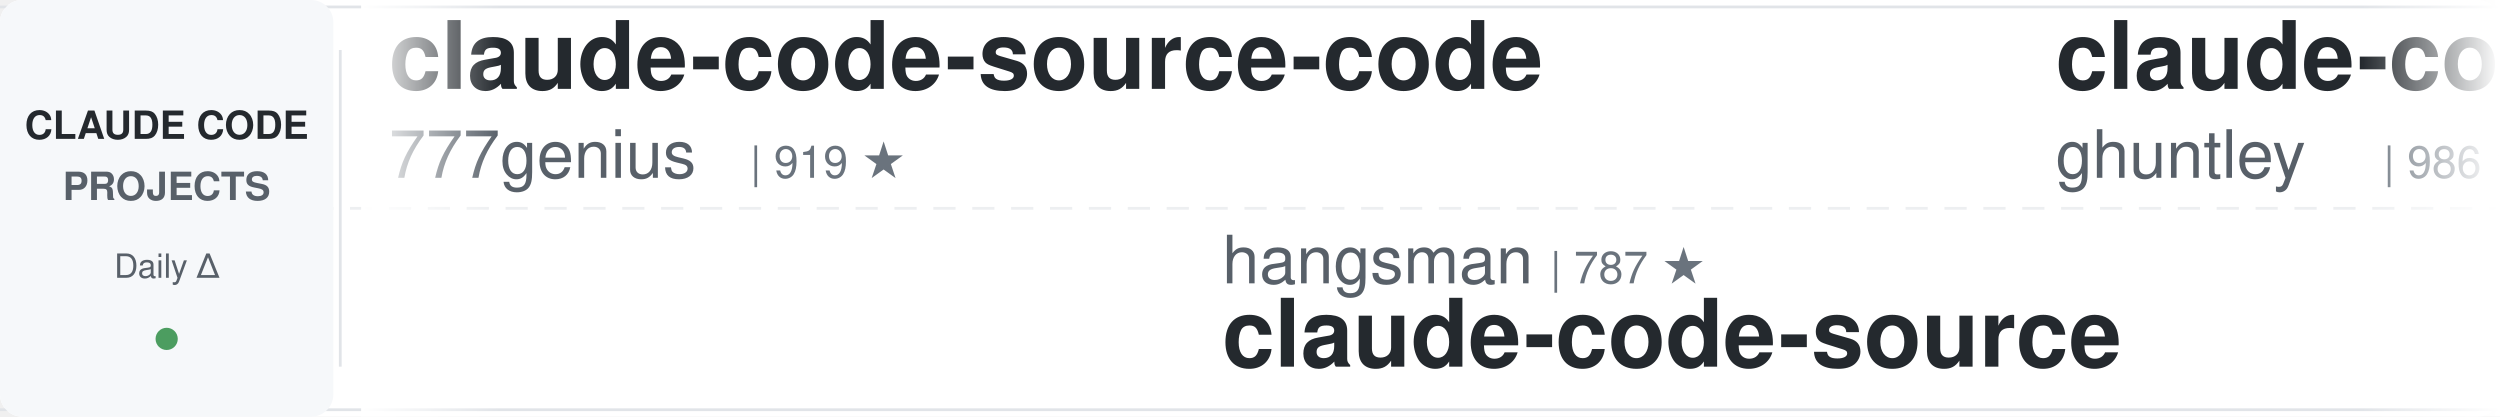
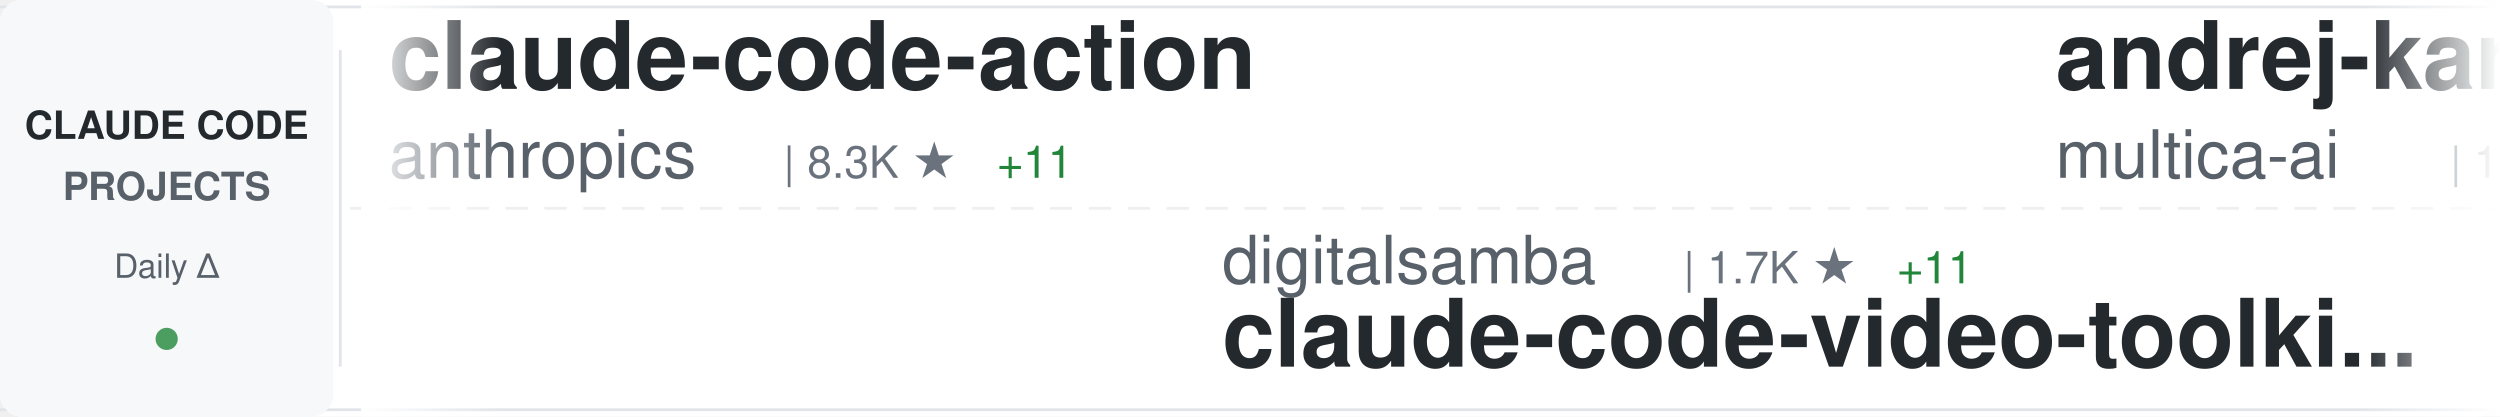
<svg xmlns="http://www.w3.org/2000/svg" width="900" height="150">
  <defs>
    <linearGradient id="awesomeLeftFade" x1="0%" y1="0%" x2="100%" y2="0%">
      <stop offset="0%" style="stop-color:#ffffff;stop-opacity:1" />
      <stop offset="100%" style="stop-color:#ffffff;stop-opacity:0" />
    </linearGradient>
    <linearGradient id="awesomeRightFade" x1="0%" y1="0%" x2="100%" y2="0%">
      <stop offset="0%" style="stop-color:#ffffff;stop-opacity:0" />
      <stop offset="100%" style="stop-color:#ffffff;stop-opacity:1" />
    </linearGradient>
  </defs>
  <rect width="900" height="150" fill="#ffffff" rx="8" />
  <rect x="0" y="2" width="900" height="1" fill="#e1e4e8" />
  <rect x="0" y="147" width="900" height="1" fill="#e1e4e8" />
  <line x1="0" y1="75" x2="900" y2="75" stroke="#e1e4e8" stroke-width="1" stroke-dasharray="8 6" opacity="0.6" />
  <rect x="0" y="0" width="120" height="150" fill="#f6f8fa" rx="8" />
  <text x="60" y="50" font-family="-apple-system, BlinkMacSystemFont, 'Segoe UI', Helvetica, Arial, sans-serif" font-size="14" font-weight="600" fill="#24292e" text-anchor="middle">CLAUDE CODE</text>
  <text x="60" y="72" font-family="-apple-system, BlinkMacSystemFont, 'Segoe UI', Helvetica, Arial, sans-serif" font-size="14" font-weight="600" fill="#586069" text-anchor="middle">PROJECTS</text>
  <text x="60" y="100" font-family="-apple-system, BlinkMacSystemFont, 'Segoe UI', Helvetica, Arial, sans-serif" font-size="12" font-weight="500" fill="#586069" text-anchor="middle">Daily Δ</text>
  <circle cx="60" cy="122" r="4" fill="#22863a" opacity="0.8" />
  <rect x="122" y="18" width="1" height="114" fill="#e1e4e8" />
  <clipPath id="awesomeTickerClip">
    <rect x="130" y="0" width="770" height="150" />
  </clipPath>
  <g clip-path="url(#awesomeTickerClip)">
    <g id="awesomeTickerItems">
      <animateTransform attributeName="transform" attributeType="XML" type="translate" from="0 0" to="-3000 0" dur="54s" repeatCount="indefinite" />
      <g transform="translate(0, 0)">
-         <text x="140" y="32" font-family="-apple-system, BlinkMacSystemFont, 'Segoe UI', Helvetica, Arial, sans-serif" font-size="34" font-weight="600" fill="#24292e">claude-code-source-code</text>
-         <text x="140" y="64" font-family="-apple-system, BlinkMacSystemFont, 'Segoe UI', Helvetica, Arial, sans-serif" font-size="24" font-weight="400" fill="#586069">777genius</text>
-         <text x="270" y="64" font-family="-apple-system, BlinkMacSystemFont, 'Segoe UI', Helvetica, Arial, sans-serif" font-size="16" font-weight="500" fill="#6a737d">| 919 ★</text>
+         <text x="140" y="32" font-family="-apple-system, BlinkMacSystemFont, 'Segoe UI', Helvetica, Arial, sans-serif" font-size="34" font-weight="600" fill="#24292e">claude-code-action</text>
+         <text x="140" y="64" font-family="-apple-system, BlinkMacSystemFont, 'Segoe UI', Helvetica, Arial, sans-serif" font-size="24" font-weight="400" fill="#586069">anthropics</text>
+         <text x="282" y="64" font-family="-apple-system, BlinkMacSystemFont, 'Segoe UI', Helvetica, Arial, sans-serif" font-size="16" font-weight="500" fill="#6a737d">| 8.3K ★</text>
+         <text x="359" y="64" font-family="-apple-system, BlinkMacSystemFont, 'Segoe UI', Helvetica, Arial, sans-serif" font-size="16" font-weight="500" fill="#22863a"> +11</text>
      </g>
      <g transform="translate(300, 0)">
-         <text x="140" y="102" font-family="-apple-system, BlinkMacSystemFont, 'Segoe UI', Helvetica, Arial, sans-serif" font-size="24" font-weight="400" fill="#586069">hangsman</text>
-         <text x="258" y="102" font-family="-apple-system, BlinkMacSystemFont, 'Segoe UI', Helvetica, Arial, sans-serif" font-size="16" font-weight="500" fill="#6a737d">| 787 ★</text>
-         <text x="140" y="132" font-family="-apple-system, BlinkMacSystemFont, 'Segoe UI', Helvetica, Arial, sans-serif" font-size="34" font-weight="600" fill="#24292e">claude-code-source</text>
+         <text x="140" y="102" font-family="-apple-system, BlinkMacSystemFont, 'Segoe UI', Helvetica, Arial, sans-serif" font-size="24" font-weight="400" fill="#586069">digitalsamba</text>
+         <text x="306" y="102" font-family="-apple-system, BlinkMacSystemFont, 'Segoe UI', Helvetica, Arial, sans-serif" font-size="16" font-weight="500" fill="#6a737d">| 1.7K ★</text>
+         <text x="383" y="102" font-family="-apple-system, BlinkMacSystemFont, 'Segoe UI', Helvetica, Arial, sans-serif" font-size="16" font-weight="500" fill="#22863a"> +11</text>
+         <text x="140" y="132" font-family="-apple-system, BlinkMacSystemFont, 'Segoe UI', Helvetica, Arial, sans-serif" font-size="34" font-weight="600" fill="#24292e">claude-code-video-toolki...</text>
      </g>
      <g transform="translate(600, 0)">
-         <text x="140" y="32" font-family="-apple-system, BlinkMacSystemFont, 'Segoe UI', Helvetica, Arial, sans-serif" font-size="34" font-weight="600" fill="#24292e">claude-code-source-code-...</text>
-         <text x="140" y="64" font-family="-apple-system, BlinkMacSystemFont, 'Segoe UI', Helvetica, Arial, sans-serif" font-size="24" font-weight="400" fill="#586069">ghuntley</text>
-         <text x="258" y="64" font-family="-apple-system, BlinkMacSystemFont, 'Segoe UI', Helvetica, Arial, sans-serif" font-size="16" font-weight="500" fill="#6a737d">| 986 ★</text>
+         <text x="140" y="32" font-family="-apple-system, BlinkMacSystemFont, 'Segoe UI', Helvetica, Arial, sans-serif" font-size="34" font-weight="600" fill="#24292e">andrej-karpathy-skills</text>
+         <text x="140" y="64" font-family="-apple-system, BlinkMacSystemFont, 'Segoe UI', Helvetica, Arial, sans-serif" font-size="24" font-weight="400" fill="#586069">multica-ai</text>
+         <text x="282" y="64" font-family="-apple-system, BlinkMacSystemFont, 'Segoe UI', Helvetica, Arial, sans-serif" font-size="16" font-weight="500" fill="#6a737d">| 189.7K ★</text>
+         <text x="377" y="64" font-family="-apple-system, BlinkMacSystemFont, 'Segoe UI', Helvetica, Arial, sans-serif" font-size="16" font-weight="500" fill="#22863a"> +481</text>
      </g>
      <g transform="translate(900, 0)">
-         <text x="140" y="102" font-family="-apple-system, BlinkMacSystemFont, 'Segoe UI', Helvetica, Arial, sans-serif" font-size="24" font-weight="400" fill="#586069">pengchengneo</text>
-         <text x="306" y="102" font-family="-apple-system, BlinkMacSystemFont, 'Segoe UI', Helvetica, Arial, sans-serif" font-size="16" font-weight="500" fill="#6a737d">| 1.6K ★</text>
-         <text x="383" y="102" font-family="-apple-system, BlinkMacSystemFont, 'Segoe UI', Helvetica, Arial, sans-serif" font-size="16" font-weight="500" fill="#22863a"> +5</text>
-         <text x="140" y="132" font-family="-apple-system, BlinkMacSystemFont, 'Segoe UI', Helvetica, Arial, sans-serif" font-size="34" font-weight="600" fill="#24292e">Claude-Code</text>
+         <text x="140" y="102" font-family="-apple-system, BlinkMacSystemFont, 'Segoe UI', Helvetica, Arial, sans-serif" font-size="24" font-weight="400" fill="#586069">1rgs</text>
+         <text x="210" y="102" font-family="-apple-system, BlinkMacSystemFont, 'Segoe UI', Helvetica, Arial, sans-serif" font-size="16" font-weight="500" fill="#6a737d">| 3.7K ★</text>
+         <text x="287" y="102" font-family="-apple-system, BlinkMacSystemFont, 'Segoe UI', Helvetica, Arial, sans-serif" font-size="16" font-weight="500" fill="#22863a"> +4</text>
+         <text x="140" y="132" font-family="-apple-system, BlinkMacSystemFont, 'Segoe UI', Helvetica, Arial, sans-serif" font-size="34" font-weight="600" fill="#24292e">claude-code-proxy</text>
      </g>
      <g transform="translate(1200, 0)">
+         <text x="140" y="32" font-family="-apple-system, BlinkMacSystemFont, 'Segoe UI', Helvetica, Arial, sans-serif" font-size="34" font-weight="600" fill="#24292e">claude-code-engineering</text>
+         <text x="140" y="64" font-family="-apple-system, BlinkMacSystemFont, 'Segoe UI', Helvetica, Arial, sans-serif" font-size="24" font-weight="400" fill="#586069">huangjia2019</text>
+         <text x="306" y="64" font-family="-apple-system, BlinkMacSystemFont, 'Segoe UI', Helvetica, Arial, sans-serif" font-size="16" font-weight="500" fill="#6a737d">| 957 ★</text>
+         <text x="374" y="64" font-family="-apple-system, BlinkMacSystemFont, 'Segoe UI', Helvetica, Arial, sans-serif" font-size="16" font-weight="500" fill="#22863a"> +5</text>
+       </g>
+       <g transform="translate(1500, 0)">
+         <text x="140" y="102" font-family="-apple-system, BlinkMacSystemFont, 'Segoe UI', Helvetica, Arial, sans-serif" font-size="24" font-weight="400" fill="#586069">Piebald-AI</text>
+         <text x="282" y="102" font-family="-apple-system, BlinkMacSystemFont, 'Segoe UI', Helvetica, Arial, sans-serif" font-size="16" font-weight="500" fill="#6a737d">| 11.7K ★</text>
+         <text x="368" y="102" font-family="-apple-system, BlinkMacSystemFont, 'Segoe UI', Helvetica, Arial, sans-serif" font-size="16" font-weight="500" fill="#22863a"> +43</text>
+         <text x="140" y="132" font-family="-apple-system, BlinkMacSystemFont, 'Segoe UI', Helvetica, Arial, sans-serif" font-size="34" font-weight="600" fill="#24292e">claude-code-system-promp...</text>
+       </g>
+       <g transform="translate(1800, 0)">
        <text x="140" y="32" font-family="-apple-system, BlinkMacSystemFont, 'Segoe UI', Helvetica, Arial, sans-serif" font-size="34" font-weight="600" fill="#24292e">claude-code-telegram</text>
        <text x="140" y="64" font-family="-apple-system, BlinkMacSystemFont, 'Segoe UI', Helvetica, Arial, sans-serif" font-size="24" font-weight="400" fill="#586069">RichardAtCT</text>
        <text x="294" y="64" font-family="-apple-system, BlinkMacSystemFont, 'Segoe UI', Helvetica, Arial, sans-serif" font-size="16" font-weight="500" fill="#6a737d">| 2.7K ★</text>
        <text x="371" y="64" font-family="-apple-system, BlinkMacSystemFont, 'Segoe UI', Helvetica, Arial, sans-serif" font-size="16" font-weight="500" fill="#22863a"> +2</text>
      </g>
-       <g transform="translate(1500, 0)">
-         <text x="140" y="102" font-family="-apple-system, BlinkMacSystemFont, 'Segoe UI', Helvetica, Arial, sans-serif" font-size="24" font-weight="400" fill="#586069">liuup</text>
-         <text x="222" y="102" font-family="-apple-system, BlinkMacSystemFont, 'Segoe UI', Helvetica, Arial, sans-serif" font-size="16" font-weight="500" fill="#6a737d">| 3.5K ★</text>
-         <text x="299" y="102" font-family="-apple-system, BlinkMacSystemFont, 'Segoe UI', Helvetica, Arial, sans-serif" font-size="16" font-weight="500" fill="#22863a"> +15</text>
-         <text x="140" y="132" font-family="-apple-system, BlinkMacSystemFont, 'Segoe UI', Helvetica, Arial, sans-serif" font-size="34" font-weight="600" fill="#24292e">claude-code-analysis</text>
-       </g>
-       <g transform="translate(1800, 0)">
-         <text x="140" y="32" font-family="-apple-system, BlinkMacSystemFont, 'Segoe UI', Helvetica, Arial, sans-serif" font-size="34" font-weight="600" fill="#24292e">claude-code-reverse</text>
-         <text x="140" y="64" font-family="-apple-system, BlinkMacSystemFont, 'Segoe UI', Helvetica, Arial, sans-serif" font-size="24" font-weight="400" fill="#586069">Yuyz0112</text>
-         <text x="258" y="64" font-family="-apple-system, BlinkMacSystemFont, 'Segoe UI', Helvetica, Arial, sans-serif" font-size="16" font-weight="500" fill="#6a737d">| 2.4K ★</text>
-       </g>
      <g transform="translate(2100, 0)">
-         <text x="140" y="102" font-family="-apple-system, BlinkMacSystemFont, 'Segoe UI', Helvetica, Arial, sans-serif" font-size="24" font-weight="400" fill="#586069">krusemediallc</text>
-         <text x="318" y="102" font-family="-apple-system, BlinkMacSystemFont, 'Segoe UI', Helvetica, Arial, sans-serif" font-size="16" font-weight="500" fill="#6a737d">| 985 ★</text>
-         <text x="386" y="102" font-family="-apple-system, BlinkMacSystemFont, 'Segoe UI', Helvetica, Arial, sans-serif" font-size="16" font-weight="500" fill="#22863a"> +6</text>
-         <text x="140" y="132" font-family="-apple-system, BlinkMacSystemFont, 'Segoe UI', Helvetica, Arial, sans-serif" font-size="34" font-weight="600" fill="#24292e">arcads-claude-code</text>
+         <text x="140" y="102" font-family="-apple-system, BlinkMacSystemFont, 'Segoe UI', Helvetica, Arial, sans-serif" font-size="24" font-weight="400" fill="#586069">VILA-Lab</text>
+         <text x="258" y="102" font-family="-apple-system, BlinkMacSystemFont, 'Segoe UI', Helvetica, Arial, sans-serif" font-size="16" font-weight="500" fill="#6a737d">| 1.8K ★</text>
+         <text x="335" y="102" font-family="-apple-system, BlinkMacSystemFont, 'Segoe UI', Helvetica, Arial, sans-serif" font-size="16" font-weight="500" fill="#22863a"> +6</text>
+         <text x="140" y="132" font-family="-apple-system, BlinkMacSystemFont, 'Segoe UI', Helvetica, Arial, sans-serif" font-size="34" font-weight="600" fill="#24292e">Dive-into-Claude-Code</text>
      </g>
      <g transform="translate(2400, 0)">
-         <text x="140" y="32" font-family="-apple-system, BlinkMacSystemFont, 'Segoe UI', Helvetica, Arial, sans-serif" font-size="34" font-weight="600" fill="#24292e">oh-my-claudecode</text>
-         <text x="140" y="64" font-family="-apple-system, BlinkMacSystemFont, 'Segoe UI', Helvetica, Arial, sans-serif" font-size="24" font-weight="400" fill="#586069">Yeachan-Heo</text>
-         <text x="294" y="64" font-family="-apple-system, BlinkMacSystemFont, 'Segoe UI', Helvetica, Arial, sans-serif" font-size="16" font-weight="500" fill="#6a737d">| 37.6K ★</text>
-         <text x="380" y="64" font-family="-apple-system, BlinkMacSystemFont, 'Segoe UI', Helvetica, Arial, sans-serif" font-size="16" font-weight="500" fill="#22863a"> +54</text>
+         <text x="140" y="32" font-family="-apple-system, BlinkMacSystemFont, 'Segoe UI', Helvetica, Arial, sans-serif" font-size="34" font-weight="600" fill="#24292e">awesome-claude-code-suba...</text>
+         <text x="140" y="64" font-family="-apple-system, BlinkMacSystemFont, 'Segoe UI', Helvetica, Arial, sans-serif" font-size="24" font-weight="400" fill="#586069">VoltAgent</text>
+         <text x="270" y="64" font-family="-apple-system, BlinkMacSystemFont, 'Segoe UI', Helvetica, Arial, sans-serif" font-size="16" font-weight="500" fill="#6a737d">| 23.1K ★</text>
+         <text x="356" y="64" font-family="-apple-system, BlinkMacSystemFont, 'Segoe UI', Helvetica, Arial, sans-serif" font-size="16" font-weight="500" fill="#22863a"> +63</text>
      </g>
      <g transform="translate(2700, 0)">
-         <text x="140" y="102" font-family="-apple-system, BlinkMacSystemFont, 'Segoe UI', Helvetica, Arial, sans-serif" font-size="24" font-weight="400" fill="#586069">disler</text>
-         <text x="234" y="102" font-family="-apple-system, BlinkMacSystemFont, 'Segoe UI', Helvetica, Arial, sans-serif" font-size="16" font-weight="500" fill="#6a737d">| 3.8K ★</text>
-         <text x="311" y="102" font-family="-apple-system, BlinkMacSystemFont, 'Segoe UI', Helvetica, Arial, sans-serif" font-size="16" font-weight="500" fill="#22863a"> +3</text>
-         <text x="140" y="132" font-family="-apple-system, BlinkMacSystemFont, 'Segoe UI', Helvetica, Arial, sans-serif" font-size="34" font-weight="600" fill="#24292e">claude-code-hooks-master...</text>
+         <text x="140" y="102" font-family="-apple-system, BlinkMacSystemFont, 'Segoe UI', Helvetica, Arial, sans-serif" font-size="24" font-weight="400" fill="#586069">777genius</text>
+         <text x="270" y="102" font-family="-apple-system, BlinkMacSystemFont, 'Segoe UI', Helvetica, Arial, sans-serif" font-size="16" font-weight="500" fill="#6a737d">| 919 ★</text>
+         <text x="140" y="132" font-family="-apple-system, BlinkMacSystemFont, 'Segoe UI', Helvetica, Arial, sans-serif" font-size="34" font-weight="600" fill="#24292e">claude-code-source-code</text>
      </g>
      <g transform="translate(3000, 0)">
-         <text x="140" y="32" font-family="-apple-system, BlinkMacSystemFont, 'Segoe UI', Helvetica, Arial, sans-serif" font-size="34" font-weight="600" fill="#24292e">claude-code-source-code</text>
-         <text x="140" y="64" font-family="-apple-system, BlinkMacSystemFont, 'Segoe UI', Helvetica, Arial, sans-serif" font-size="24" font-weight="400" fill="#586069">777genius</text>
-         <text x="270" y="64" font-family="-apple-system, BlinkMacSystemFont, 'Segoe UI', Helvetica, Arial, sans-serif" font-size="16" font-weight="500" fill="#6a737d">| 919 ★</text>
+         <text x="140" y="32" font-family="-apple-system, BlinkMacSystemFont, 'Segoe UI', Helvetica, Arial, sans-serif" font-size="34" font-weight="600" fill="#24292e">claude-code-action</text>
+         <text x="140" y="64" font-family="-apple-system, BlinkMacSystemFont, 'Segoe UI', Helvetica, Arial, sans-serif" font-size="24" font-weight="400" fill="#586069">anthropics</text>
+         <text x="282" y="64" font-family="-apple-system, BlinkMacSystemFont, 'Segoe UI', Helvetica, Arial, sans-serif" font-size="16" font-weight="500" fill="#6a737d">| 8.3K ★</text>
+         <text x="359" y="64" font-family="-apple-system, BlinkMacSystemFont, 'Segoe UI', Helvetica, Arial, sans-serif" font-size="16" font-weight="500" fill="#22863a"> +11</text>
      </g>
      <g transform="translate(3300, 0)">
-         <text x="140" y="102" font-family="-apple-system, BlinkMacSystemFont, 'Segoe UI', Helvetica, Arial, sans-serif" font-size="24" font-weight="400" fill="#586069">hangsman</text>
-         <text x="258" y="102" font-family="-apple-system, BlinkMacSystemFont, 'Segoe UI', Helvetica, Arial, sans-serif" font-size="16" font-weight="500" fill="#6a737d">| 787 ★</text>
-         <text x="140" y="132" font-family="-apple-system, BlinkMacSystemFont, 'Segoe UI', Helvetica, Arial, sans-serif" font-size="34" font-weight="600" fill="#24292e">claude-code-source</text>
+         <text x="140" y="102" font-family="-apple-system, BlinkMacSystemFont, 'Segoe UI', Helvetica, Arial, sans-serif" font-size="24" font-weight="400" fill="#586069">digitalsamba</text>
+         <text x="306" y="102" font-family="-apple-system, BlinkMacSystemFont, 'Segoe UI', Helvetica, Arial, sans-serif" font-size="16" font-weight="500" fill="#6a737d">| 1.7K ★</text>
+         <text x="383" y="102" font-family="-apple-system, BlinkMacSystemFont, 'Segoe UI', Helvetica, Arial, sans-serif" font-size="16" font-weight="500" fill="#22863a"> +11</text>
+         <text x="140" y="132" font-family="-apple-system, BlinkMacSystemFont, 'Segoe UI', Helvetica, Arial, sans-serif" font-size="34" font-weight="600" fill="#24292e">claude-code-video-toolki...</text>
      </g>
      <g transform="translate(3600, 0)">
-         <text x="140" y="32" font-family="-apple-system, BlinkMacSystemFont, 'Segoe UI', Helvetica, Arial, sans-serif" font-size="34" font-weight="600" fill="#24292e">claude-code-source-code-...</text>
-         <text x="140" y="64" font-family="-apple-system, BlinkMacSystemFont, 'Segoe UI', Helvetica, Arial, sans-serif" font-size="24" font-weight="400" fill="#586069">ghuntley</text>
-         <text x="258" y="64" font-family="-apple-system, BlinkMacSystemFont, 'Segoe UI', Helvetica, Arial, sans-serif" font-size="16" font-weight="500" fill="#6a737d">| 986 ★</text>
+         <text x="140" y="32" font-family="-apple-system, BlinkMacSystemFont, 'Segoe UI', Helvetica, Arial, sans-serif" font-size="34" font-weight="600" fill="#24292e">andrej-karpathy-skills</text>
+         <text x="140" y="64" font-family="-apple-system, BlinkMacSystemFont, 'Segoe UI', Helvetica, Arial, sans-serif" font-size="24" font-weight="400" fill="#586069">multica-ai</text>
+         <text x="282" y="64" font-family="-apple-system, BlinkMacSystemFont, 'Segoe UI', Helvetica, Arial, sans-serif" font-size="16" font-weight="500" fill="#6a737d">| 189.7K ★</text>
+         <text x="377" y="64" font-family="-apple-system, BlinkMacSystemFont, 'Segoe UI', Helvetica, Arial, sans-serif" font-size="16" font-weight="500" fill="#22863a"> +481</text>
      </g>
      <g transform="translate(3900, 0)">
-         <text x="140" y="102" font-family="-apple-system, BlinkMacSystemFont, 'Segoe UI', Helvetica, Arial, sans-serif" font-size="24" font-weight="400" fill="#586069">pengchengneo</text>
-         <text x="306" y="102" font-family="-apple-system, BlinkMacSystemFont, 'Segoe UI', Helvetica, Arial, sans-serif" font-size="16" font-weight="500" fill="#6a737d">| 1.6K ★</text>
-         <text x="383" y="102" font-family="-apple-system, BlinkMacSystemFont, 'Segoe UI', Helvetica, Arial, sans-serif" font-size="16" font-weight="500" fill="#22863a"> +5</text>
-         <text x="140" y="132" font-family="-apple-system, BlinkMacSystemFont, 'Segoe UI', Helvetica, Arial, sans-serif" font-size="34" font-weight="600" fill="#24292e">Claude-Code</text>
+         <text x="140" y="102" font-family="-apple-system, BlinkMacSystemFont, 'Segoe UI', Helvetica, Arial, sans-serif" font-size="24" font-weight="400" fill="#586069">1rgs</text>
+         <text x="210" y="102" font-family="-apple-system, BlinkMacSystemFont, 'Segoe UI', Helvetica, Arial, sans-serif" font-size="16" font-weight="500" fill="#6a737d">| 3.7K ★</text>
+         <text x="287" y="102" font-family="-apple-system, BlinkMacSystemFont, 'Segoe UI', Helvetica, Arial, sans-serif" font-size="16" font-weight="500" fill="#22863a"> +4</text>
+         <text x="140" y="132" font-family="-apple-system, BlinkMacSystemFont, 'Segoe UI', Helvetica, Arial, sans-serif" font-size="34" font-weight="600" fill="#24292e">claude-code-proxy</text>
      </g>
    </g>
  </g>
  <rect x="130" y="0" width="50" height="150" fill="url(#awesomeLeftFade)" />
  <rect x="850" y="0" width="50" height="150" fill="url(#awesomeRightFade)" />
</svg>
